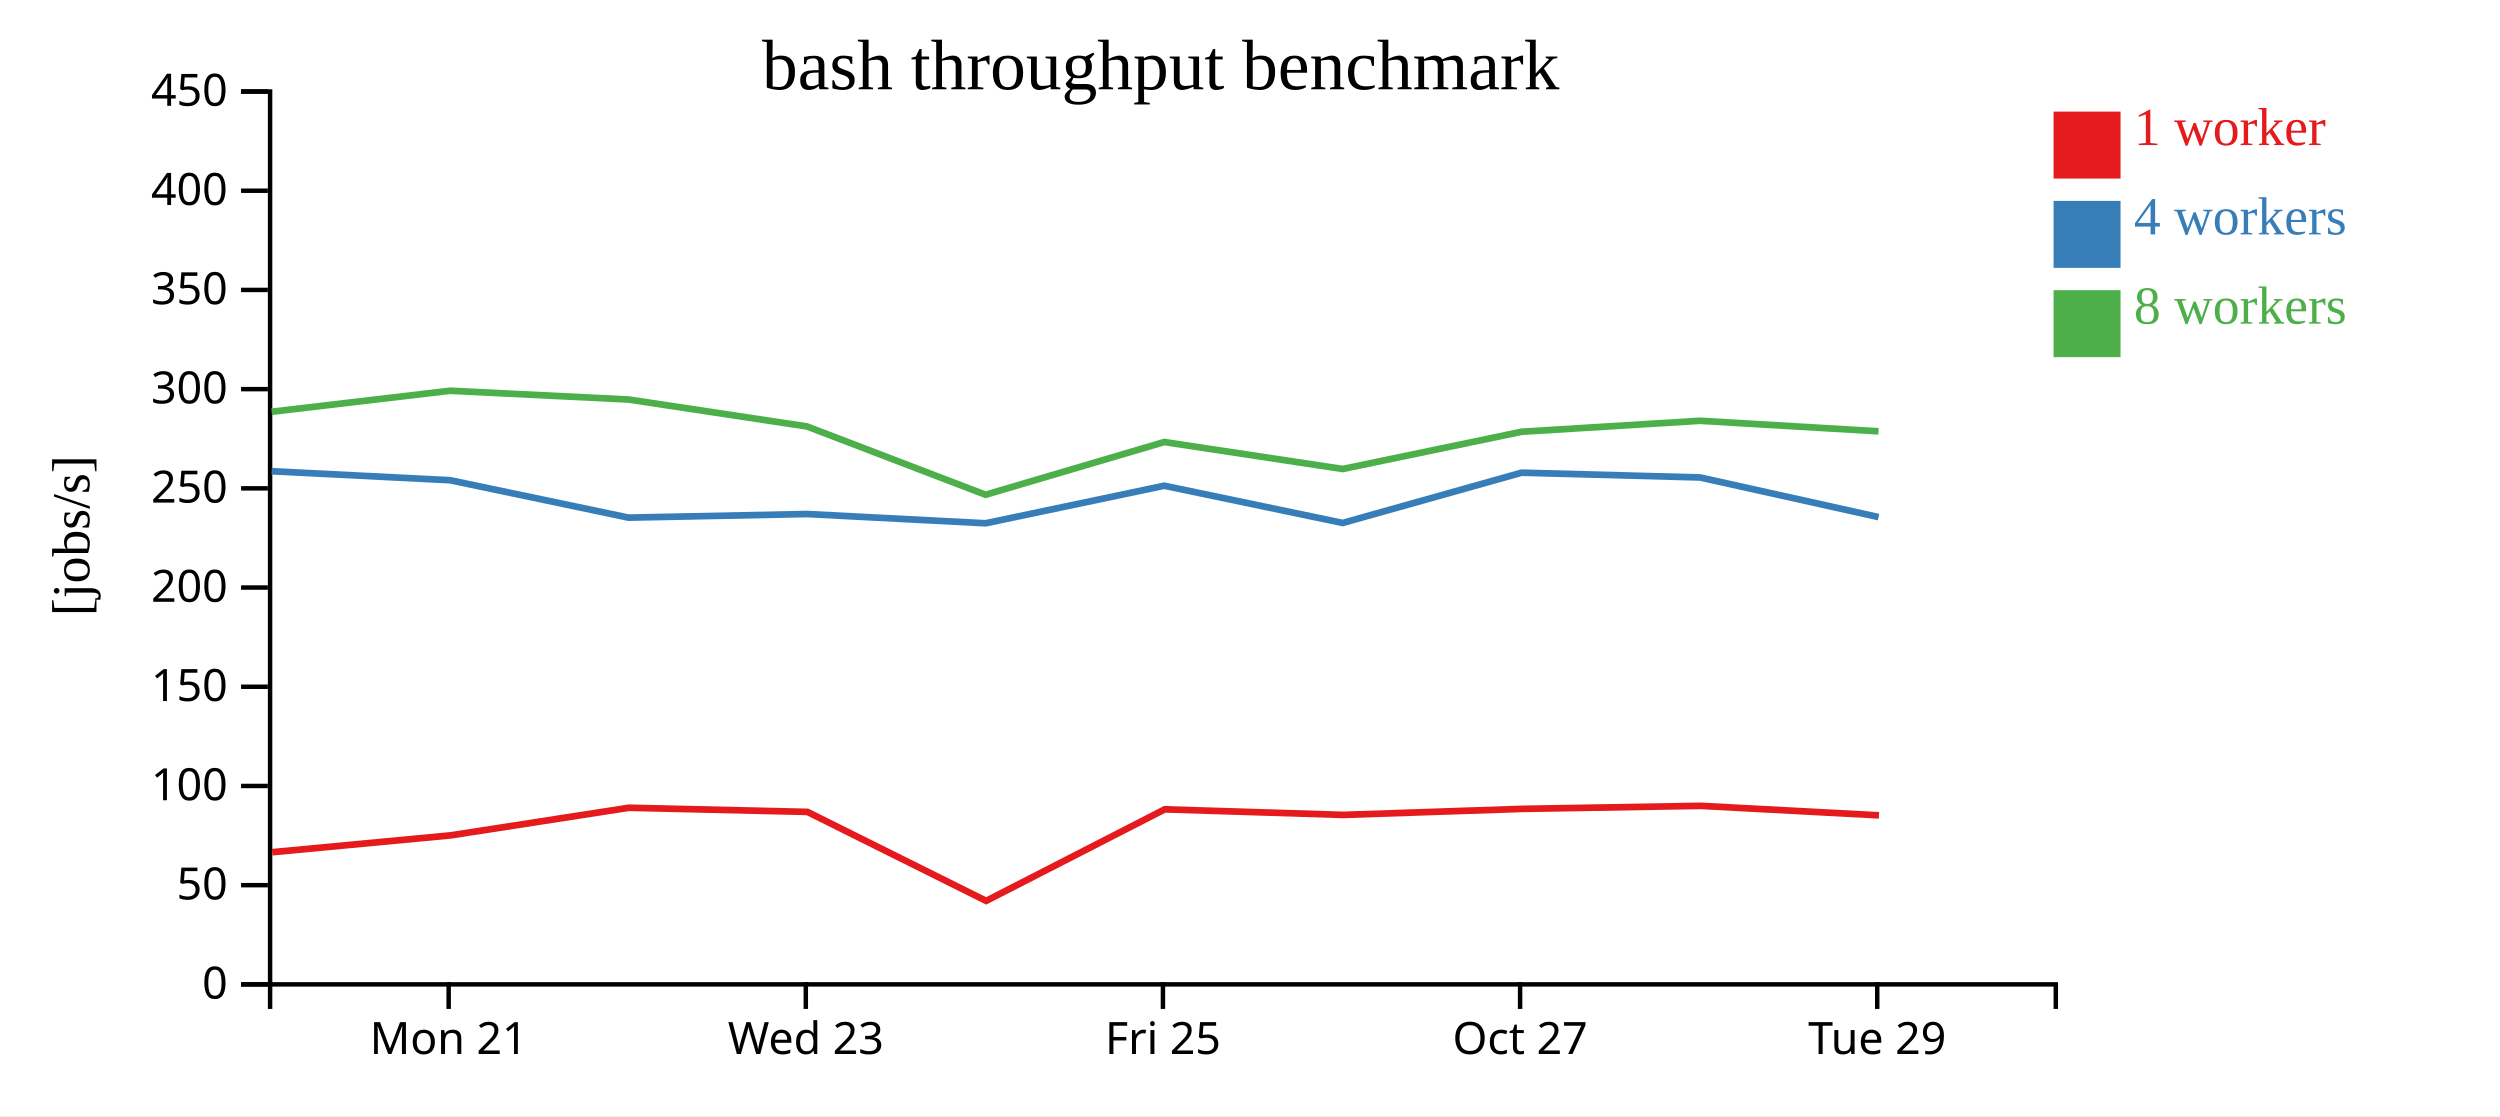
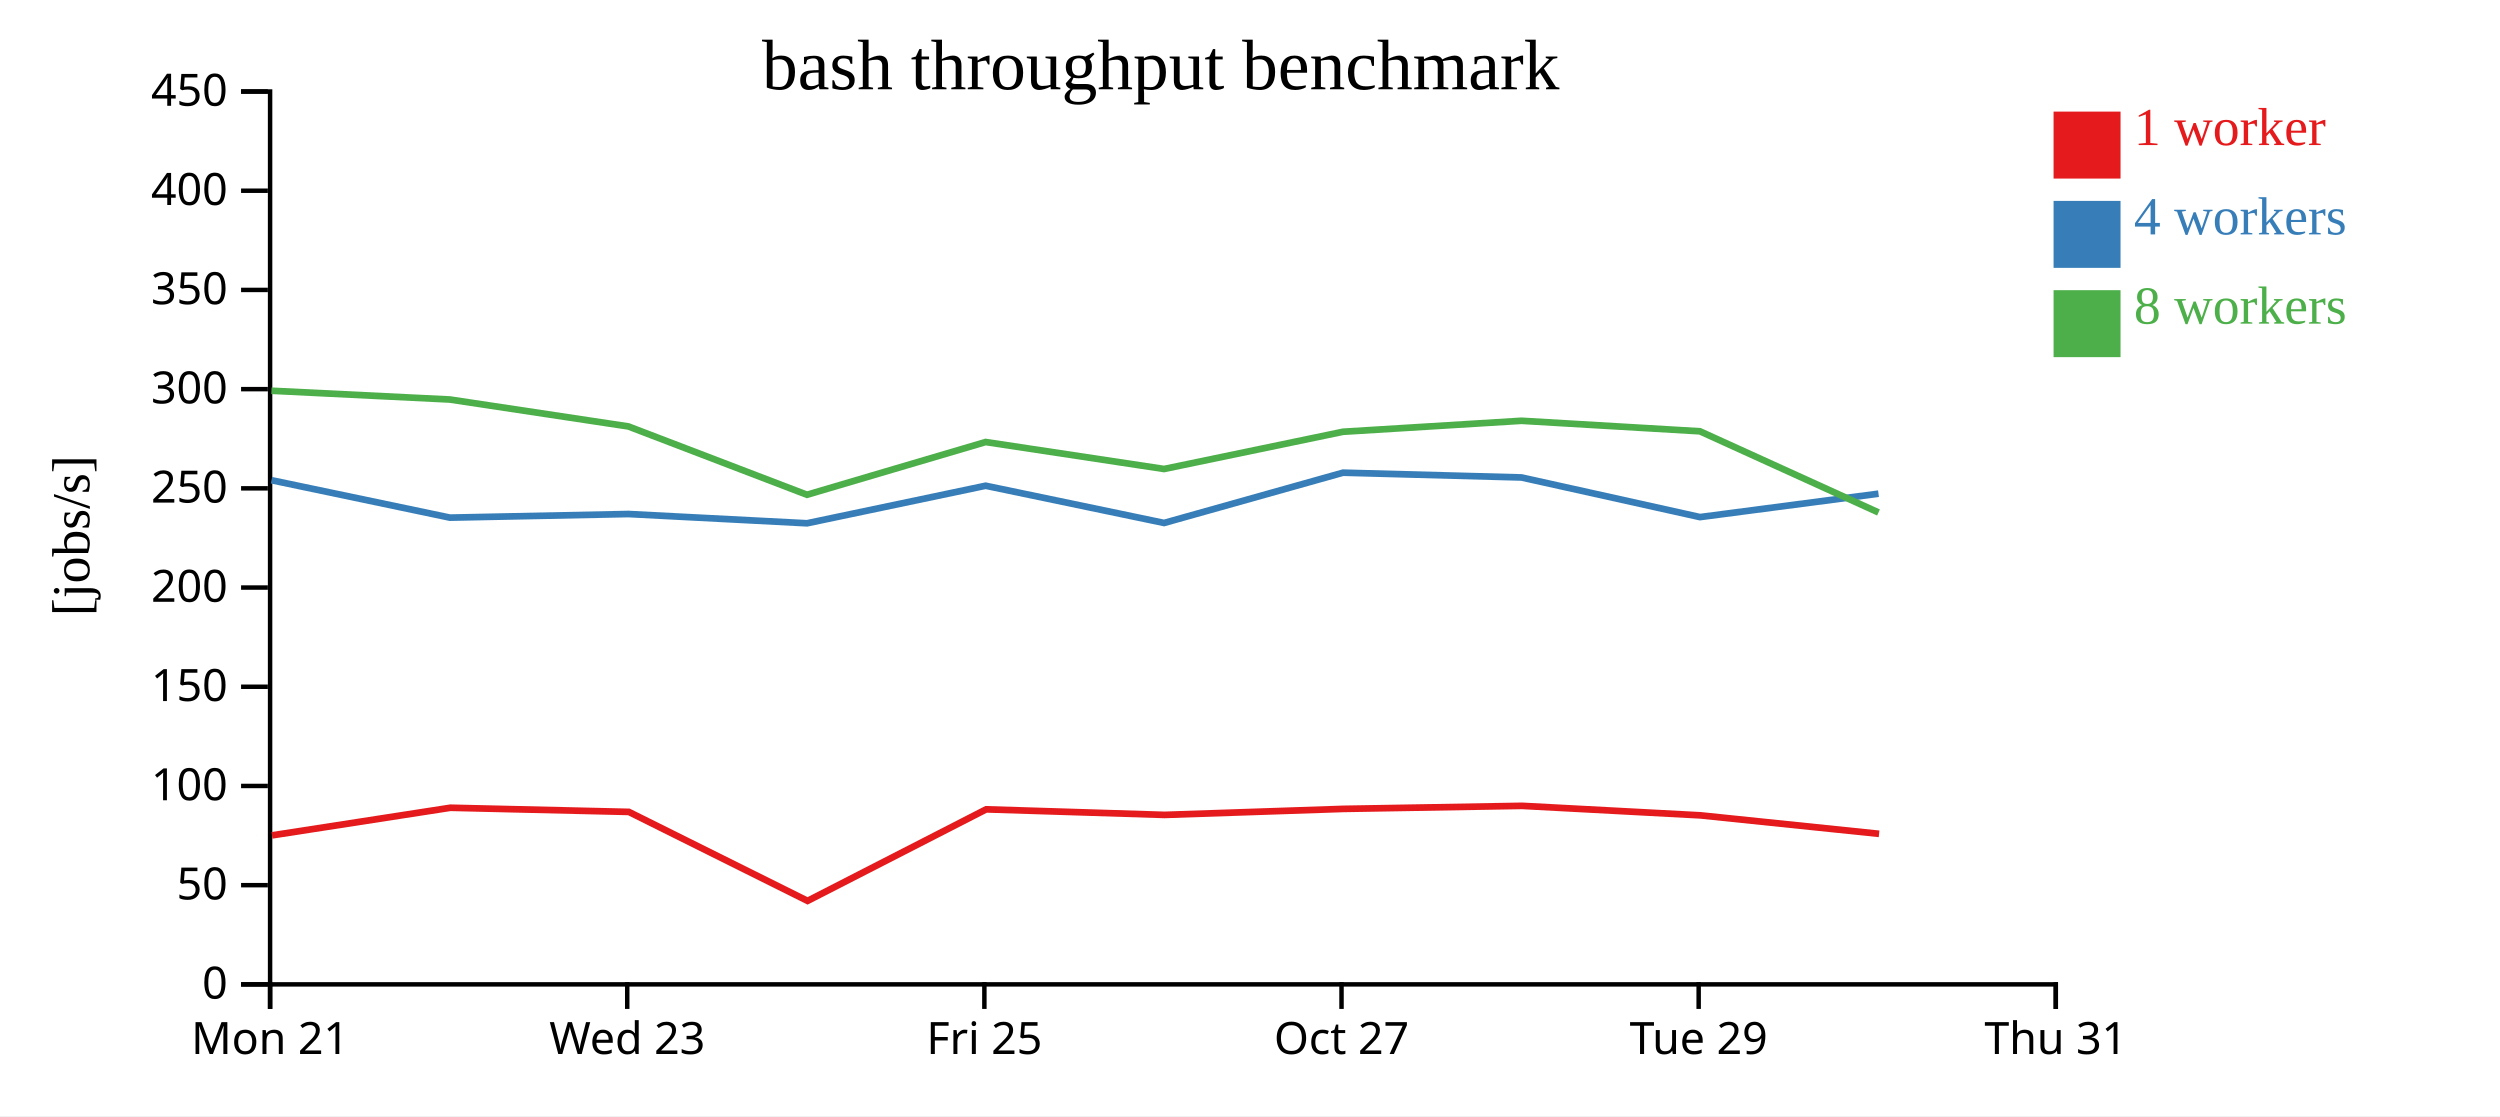
<svg xmlns="http://www.w3.org/2000/svg" width="560" height="250">
  <rect width="100%" height="100%" fill="white" />
  <g transform="translate(60,20)">
    <g transform="translate(0,200)" fill="none" font-size="10" font-family="sans-serif" text-anchor="middle">
      <path class="domain" stroke="currentColor" d="M0.5,6V0.5H400.5V6" />
-       <g class="tick" opacity="1" transform="translate(40.5,0)">
+       <g class="tick" opacity="1" transform="translate(0.5,0)">
        <line stroke="currentColor" y2="6" />
        <text fill="currentColor" y="9" dy="0.71em">Mon 21</text>
      </g>
-       <g class="tick" opacity="1" transform="translate(120.5,0)">
+       <g class="tick" opacity="1" transform="translate(80.5,0)">
        <line stroke="currentColor" y2="6" />
        <text fill="currentColor" y="9" dy="0.71em">Wed 23</text>
      </g>
-       <g class="tick" opacity="1" transform="translate(200.5,0)">
+       <g class="tick" opacity="1" transform="translate(160.5,0)">
        <line stroke="currentColor" y2="6" />
        <text fill="currentColor" y="9" dy="0.71em">Fri 25</text>
      </g>
-       <g class="tick" opacity="1" transform="translate(280.5,0)">
+       <g class="tick" opacity="1" transform="translate(240.5,0)">
        <line stroke="currentColor" y2="6" />
        <text fill="currentColor" y="9" dy="0.71em">Oct 27</text>
      </g>
-       <g class="tick" opacity="1" transform="translate(360.5,0)">
+       <g class="tick" opacity="1" transform="translate(320.5,0)">
        <line stroke="currentColor" y2="6" />
        <text fill="currentColor" y="9" dy="0.71em">Tue 29</text>
+       </g>
+       <g class="tick" opacity="1" transform="translate(400.5,0)">
+         <line stroke="currentColor" y2="6" />
+         <text fill="currentColor" y="9" dy="0.71em">Thu 31</text>
      </g>
    </g>
    <g fill="none" font-size="10" font-family="sans-serif" text-anchor="end">
      <path class="domain" stroke="currentColor" d="M-6,200.5H0.5V0.5H-6" />
      <g class="tick" opacity="1" transform="translate(0,200.5)">
        <line stroke="currentColor" x2="-6" />
        <text fill="currentColor" x="-9" dy="0.32em">0</text>
      </g>
      <g class="tick" opacity="1" transform="translate(0,178.2778)">
        <line stroke="currentColor" x2="-6" />
        <text fill="currentColor" x="-9" dy="0.32em">50</text>
      </g>
      <g class="tick" opacity="1" transform="translate(0,156.0556)">
        <line stroke="currentColor" x2="-6" />
        <text fill="currentColor" x="-9" dy="0.32em">100</text>
      </g>
      <g class="tick" opacity="1" transform="translate(0,133.8333)">
        <line stroke="currentColor" x2="-6" />
        <text fill="currentColor" x="-9" dy="0.32em">150</text>
      </g>
      <g class="tick" opacity="1" transform="translate(0,111.6111)">
        <line stroke="currentColor" x2="-6" />
        <text fill="currentColor" x="-9" dy="0.32em">200</text>
      </g>
      <g class="tick" opacity="1" transform="translate(0,89.38889)">
        <line stroke="currentColor" x2="-6" />
        <text fill="currentColor" x="-9" dy="0.32em">250</text>
      </g>
      <g class="tick" opacity="1" transform="translate(0,67.16667)">
        <line stroke="currentColor" x2="-6" />
        <text fill="currentColor" x="-9" dy="0.32em">300</text>
      </g>
      <g class="tick" opacity="1" transform="translate(0,44.94444)">
        <line stroke="currentColor" x2="-6" />
        <text fill="currentColor" x="-9" dy="0.32em">350</text>
      </g>
      <g class="tick" opacity="1" transform="translate(0,22.72222)">
        <line stroke="currentColor" x2="-6" />
        <text fill="currentColor" x="-9" dy="0.32em">400</text>
      </g>
      <g class="tick" opacity="1" transform="translate(0,0.5)">
        <line stroke="currentColor" x2="-6" />
        <text fill="currentColor" x="-9" dy="0.32em">450</text>
      </g>
    </g>
    <text text-anchor="middle" style="font-size: 12px" transform="rotate(-90)" y="-40" x="-100">[jobs/s]</text>
    <text text-anchor="middle" style="font-size: 16px" y="0" x="200">bash throughput benchmark</text>
-     <path class="line" fill="none" stroke="#e41a1c" stroke-width="1.5" d="M0.973,170.893L40.924,167.121L80.88,160.937L120.865,161.867L160.895,181.798L200.898,161.292L240.854,162.538L280.939,161.189L320.936,160.511L360.894,162.639" />
-     <path class="line" fill="none" stroke="#377eb8" stroke-width="1.5" d="M0.847,85.556L40.809,87.568L80.782,95.951L120.771,95.141L160.766,97.215L200.781,88.805L240.753,97.143L280.841,85.879L320.822,86.953L360.794,95.829" />
-     <path class="line" fill="none" stroke="#4daf4a" stroke-width="1.5" d="M0.841,72.231L40.802,67.528L80.773,69.492L120.763,75.523L160.761,90.827L200.775,79.013L240.745,85.053L280.836,76.714L320.807,74.255L360.789,76.612" />
+     <path class="line" fill="none" stroke="#e41a1c" stroke-width="1.5" d="M0.924,167.121L40.88,160.937L80.865,161.867L120.895,181.798L160.898,161.292L200.854,162.538L240.939,161.189L280.936,160.511L320.894,162.639L360.913,166.779" />
+     <path class="line" fill="none" stroke="#377eb8" stroke-width="1.5" d="M0.809,87.568L40.782,95.951L80.771,95.141L120.766,97.215L160.781,88.805L200.753,97.143L240.841,85.879L280.822,86.953L320.794,95.829L360.783,90.585" />
+     <path class="line" fill="none" stroke="#4daf4a" stroke-width="1.5" d="M0.802,67.528L40.773,69.492L80.763,75.523L120.761,90.827L160.775,79.013L200.745,85.053L240.836,76.714L280.807,74.255L320.789,76.612L360.782,94.794" />
    <rect class="dot" x="400" y="5" width="15" height="15" style="fill: #e41a1c;" />
    <rect class="dot" x="400" y="25" width="15" height="15" style="fill: #377eb8;" />
    <rect class="dot" x="400" y="45" width="15" height="15" style="fill: #4daf4a;" />
    <text class="label" x="418" y="12.5" style="fill: #e41a1c; alignment-baseline: middle;" text-anchor="left">1 worker</text>
    <text class="label" x="418" y="32.5" style="fill: #377eb8; alignment-baseline: middle;" text-anchor="left">4 workers</text>
    <text class="label" x="418" y="52.5" style="fill: #4daf4a; alignment-baseline: middle;" text-anchor="left">8 workers</text>
  </g>
</svg>
